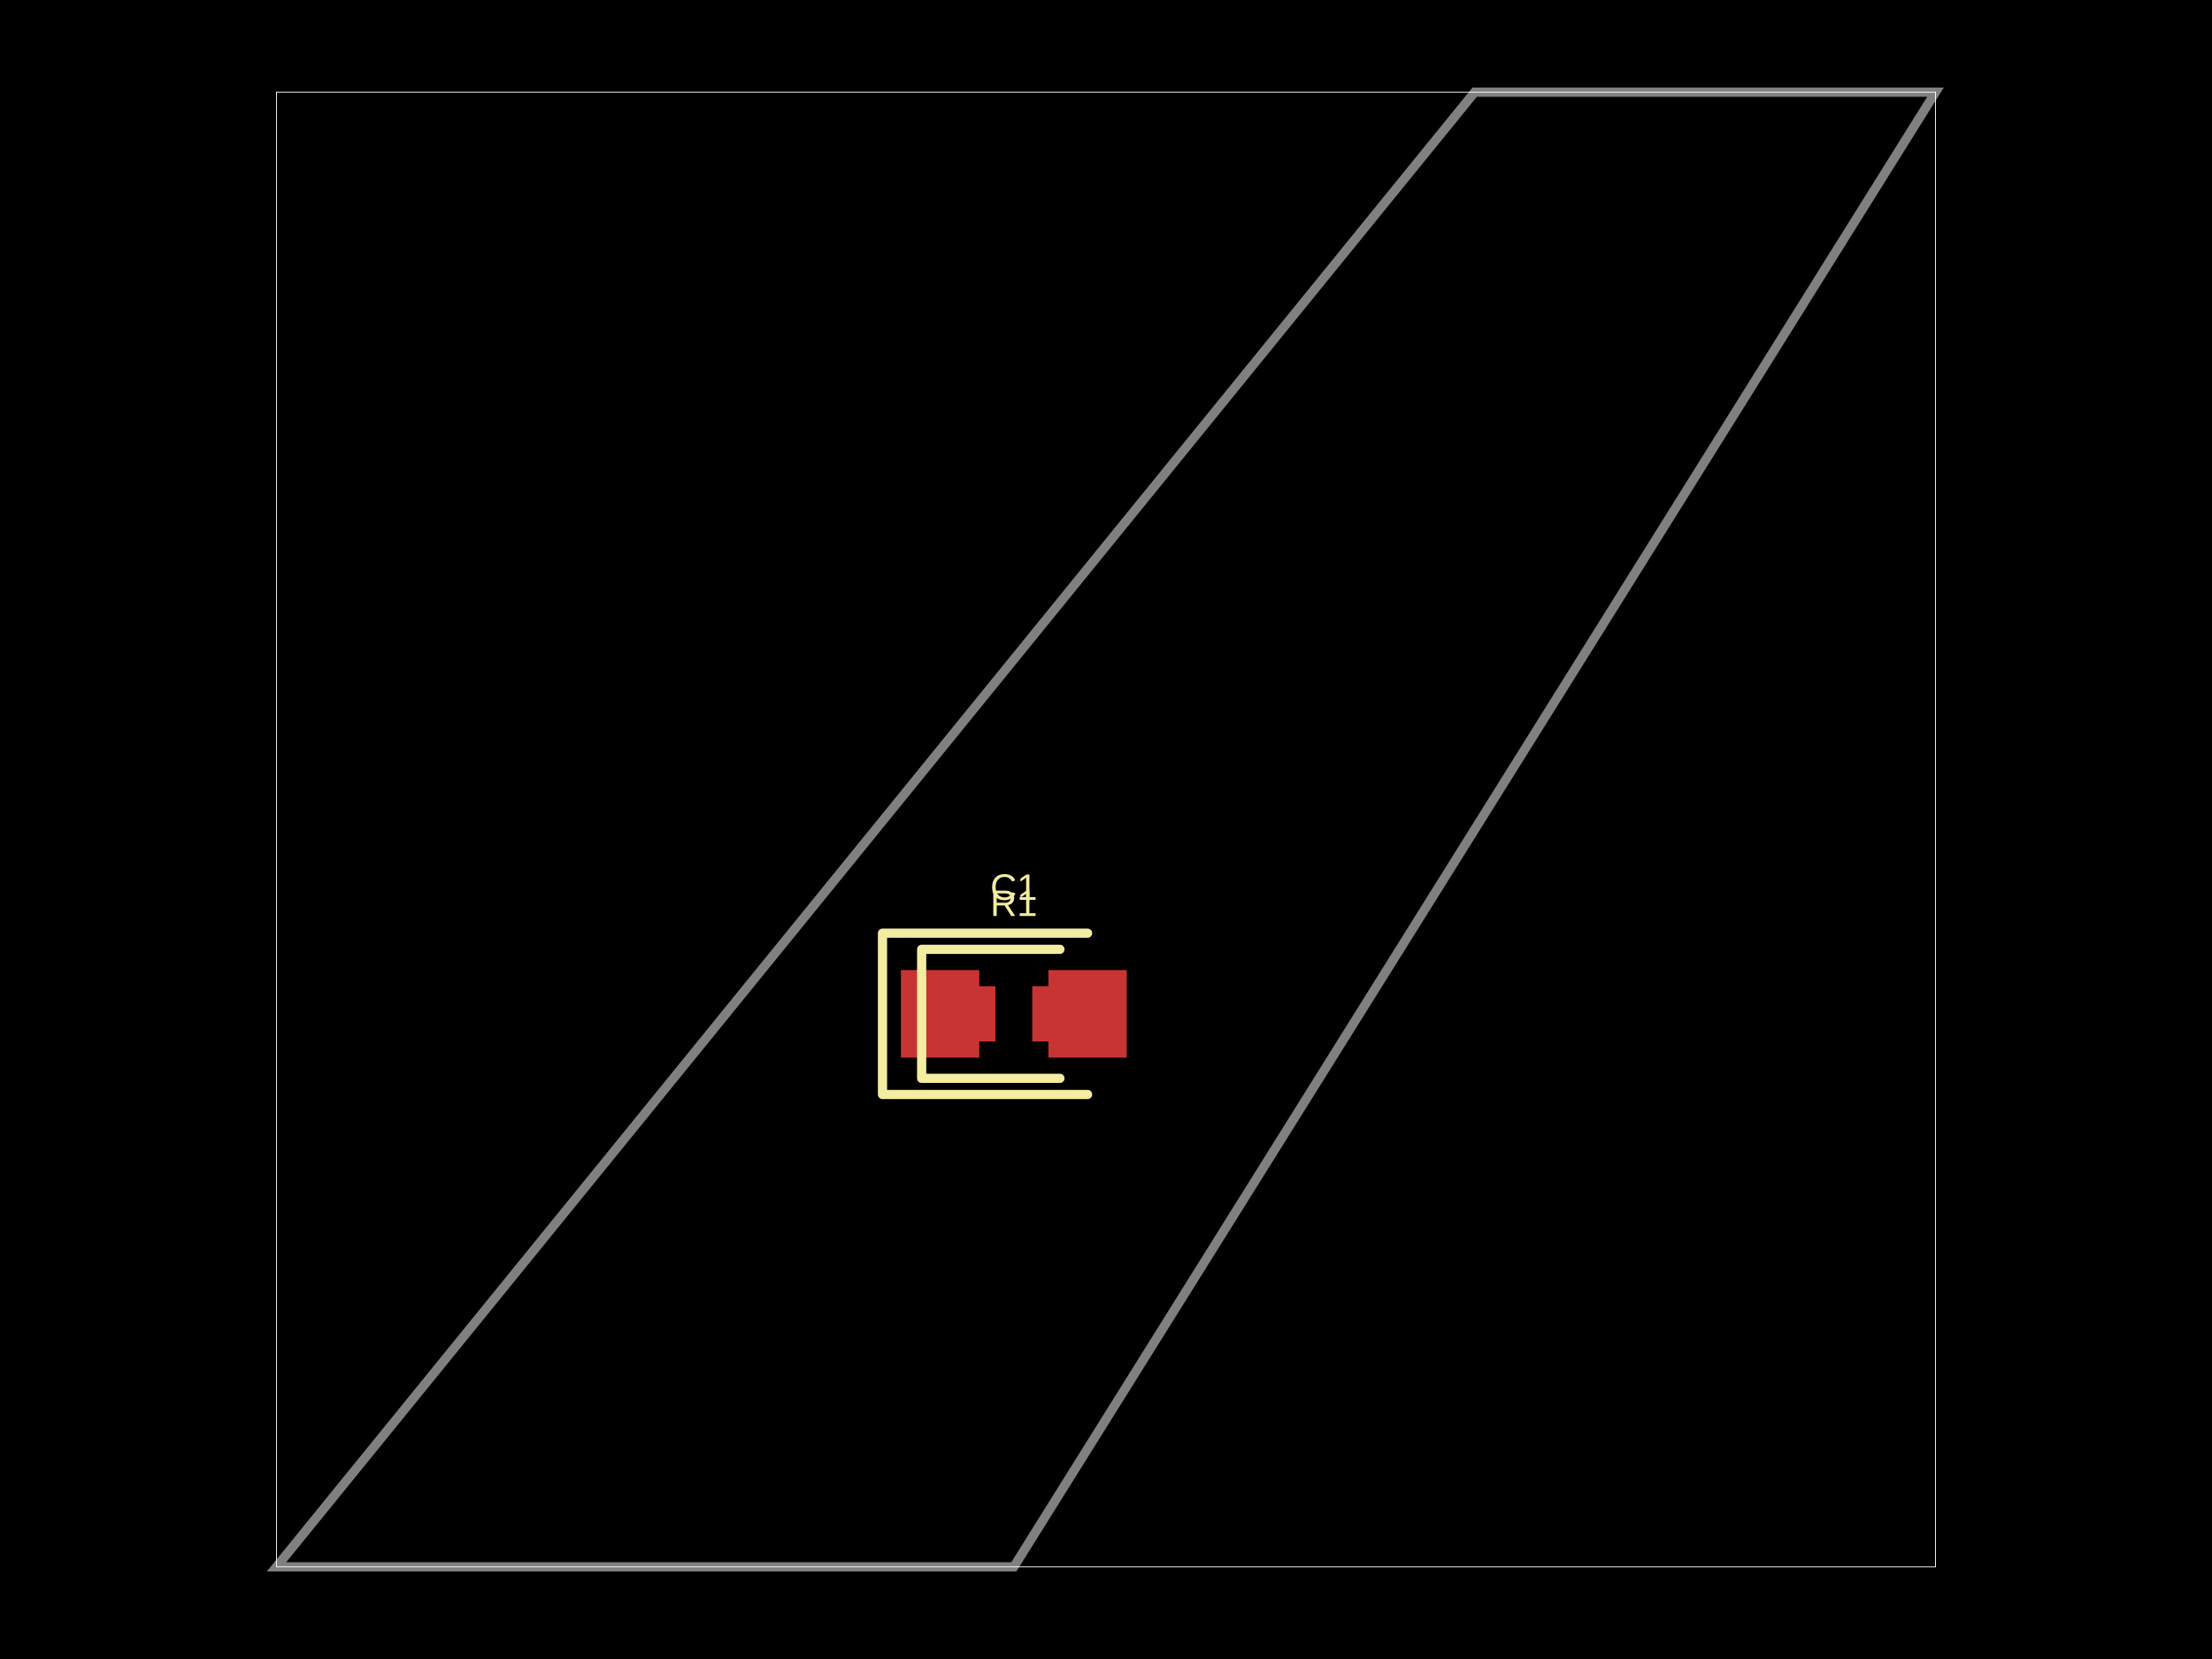
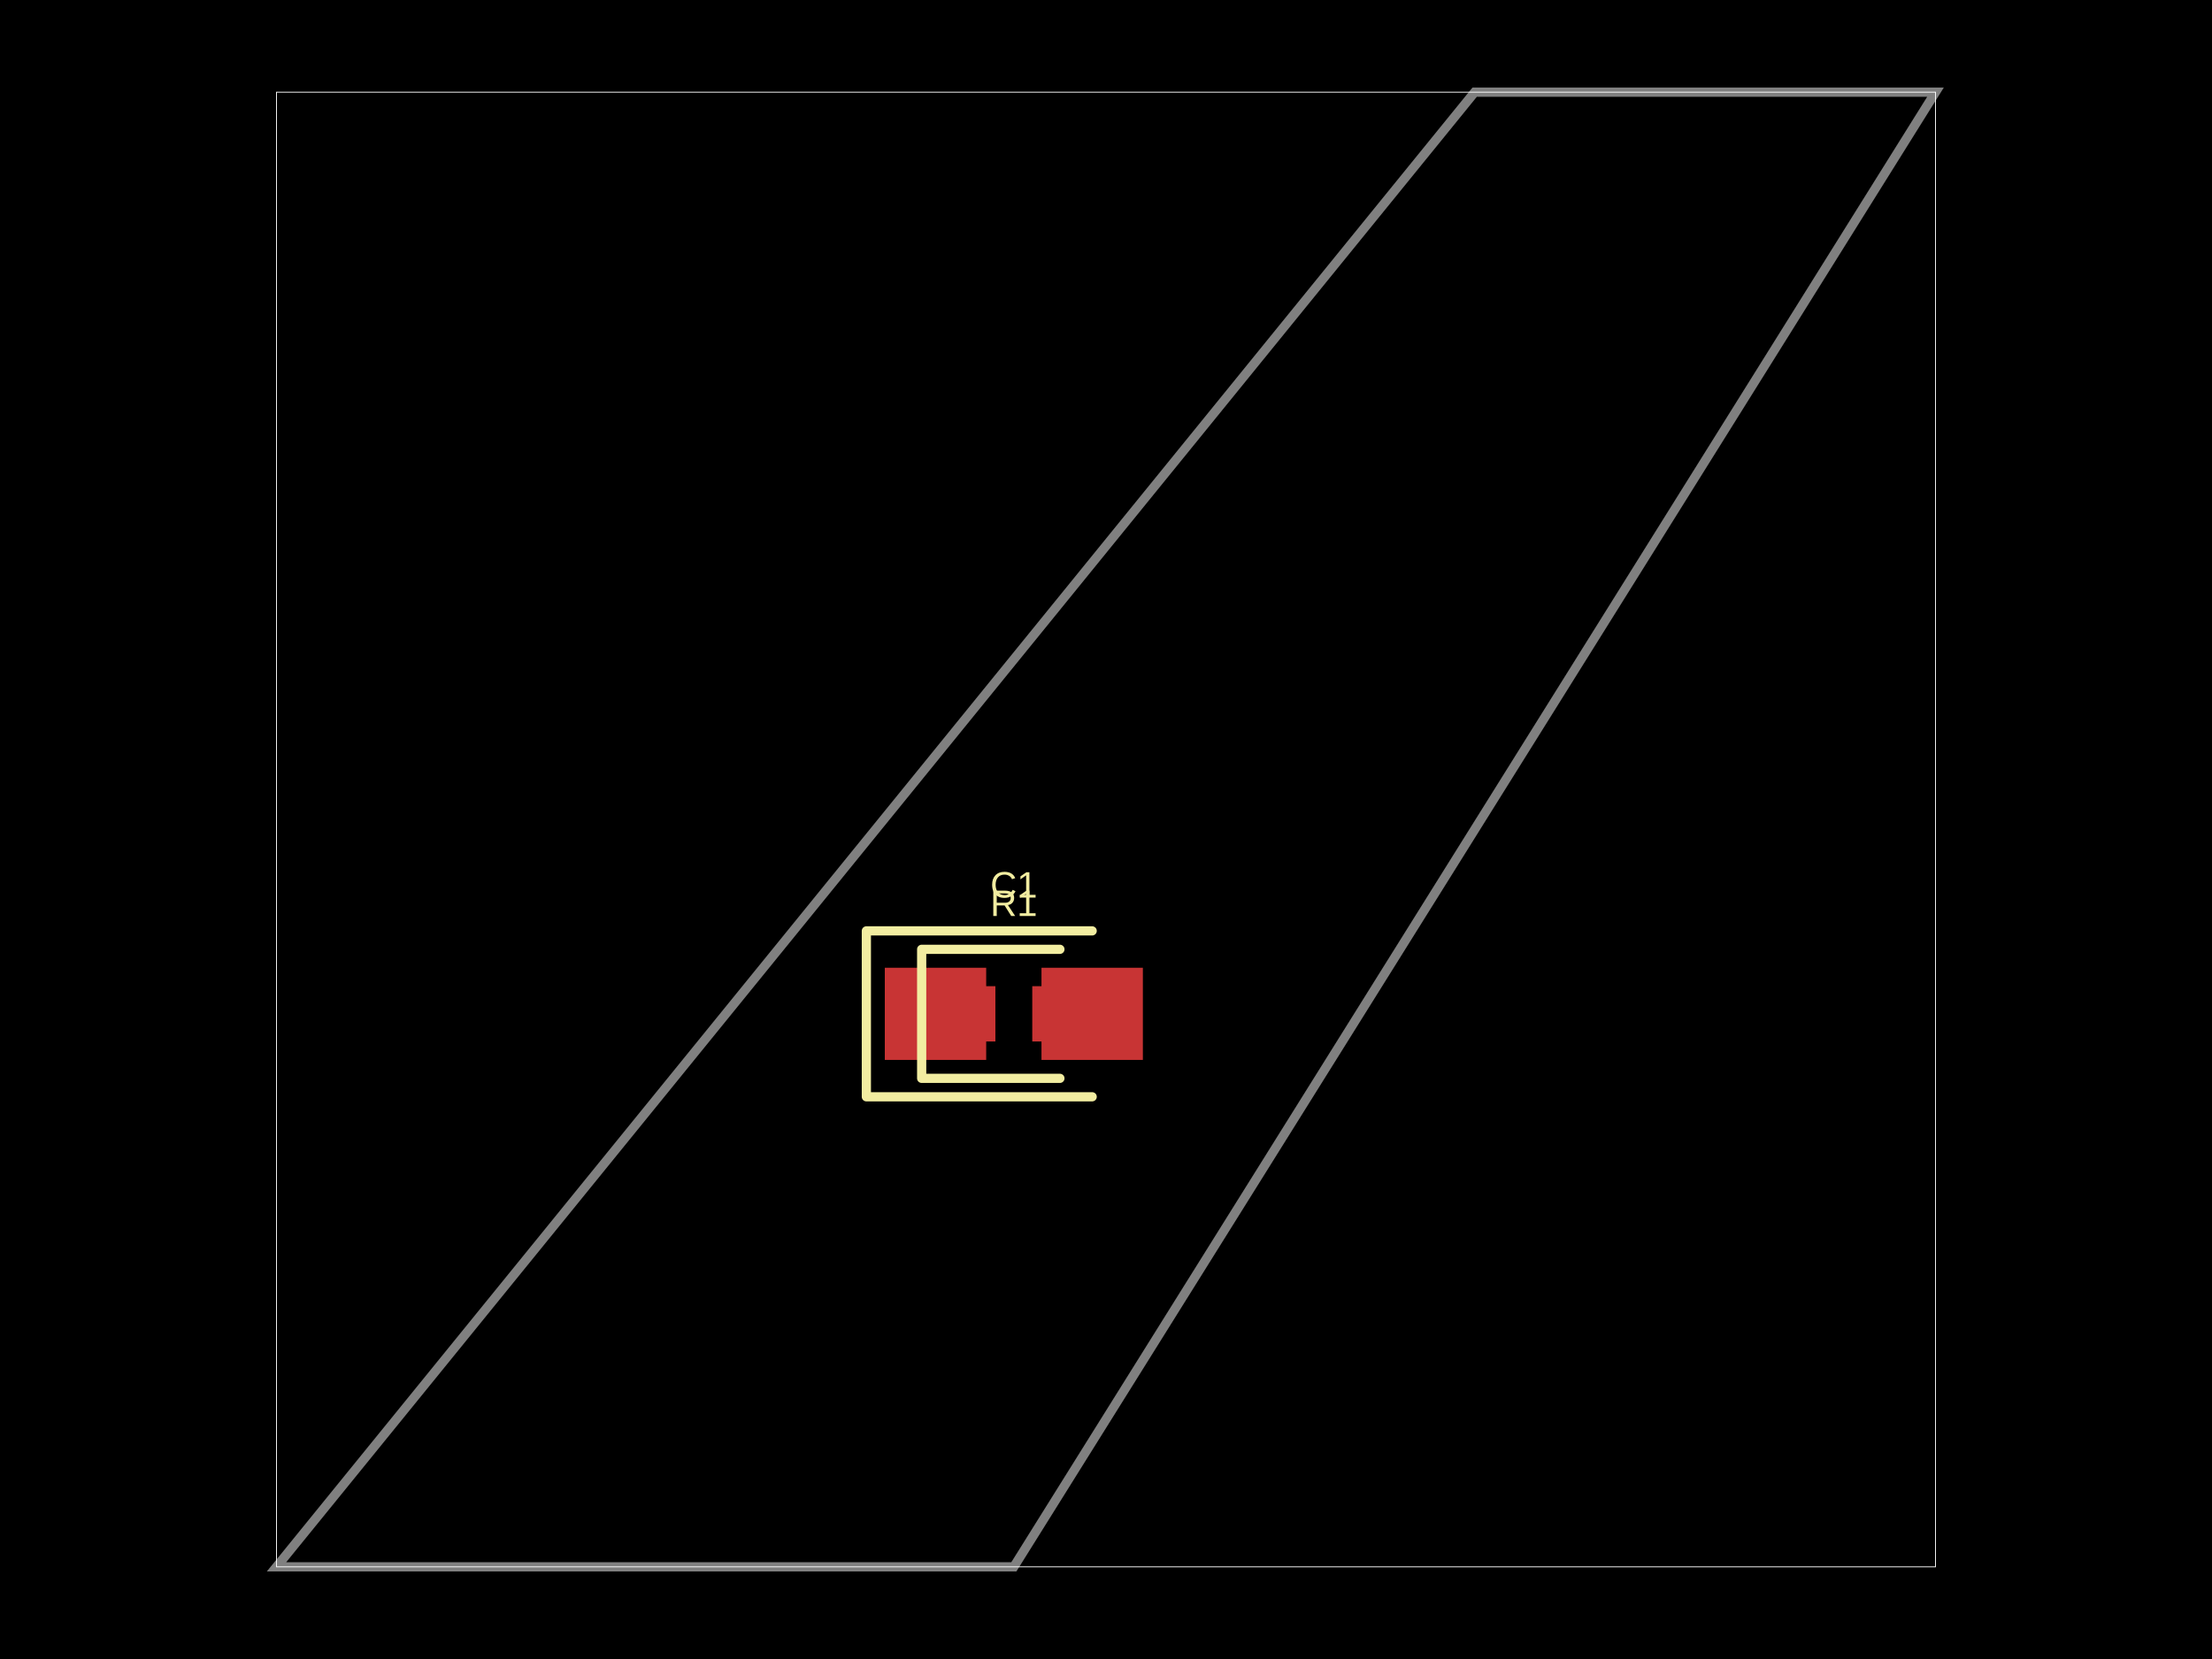
- <svg xmlns="http://www.w3.org/2000/svg" width="800" height="600" data-software-used-string="@tscircuit/core@0.0.524">
+ <svg xmlns="http://www.w3.org/2000/svg" width="800" height="600" data-software-used-string="@tscircuit/core@0.0.544">
  <style />
  <rect class="boundary" x="0" y="0" fill="#000" width="800" height="600" />
  <rect class="pcb-boundary" fill="none" stroke="#fff" stroke-width="0.3" x="100" y="33.333" width="600" height="533.333" />
  <path class="pcb-board" d="M 100 566.667 L 366.667 566.667 L 700 33.333 L 533.333 33.333 Z" fill="none" stroke="rgba(255, 255, 255, 0.5)" stroke-width="3.333" />
  <rect class="pcb-pad" fill="rgb(200, 52, 52)" x="340" y="356.667" width="20" height="20" data-layer="top" />
  <rect class="pcb-pad" fill="rgb(200, 52, 52)" x="373.333" y="356.667" width="20" height="20" data-layer="top" />
-   <rect class="pcb-pad" fill="rgb(200, 52, 52)" x="325.833" y="350.833" width="28.333" height="31.667" data-layer="top" />
-   <rect class="pcb-pad" fill="rgb(200, 52, 52)" x="379.167" y="350.833" width="28.333" height="31.667" data-layer="top" />
+   <rect class="pcb-pad" fill="rgb(200, 52, 52)" x="320" y="350" width="36.667" height="33.333" data-layer="top" />
+   <rect class="pcb-pad" fill="rgb(200, 52, 52)" x="376.667" y="350" width="36.667" height="33.333" data-layer="top" />
  <path class="pcb-silkscreen pcb-silkscreen-top" d="M 383.333 343.333 L 333.333 343.333 L 333.333 390 L 383.333 390" fill="none" stroke="#f2eda1" stroke-width="3.333" stroke-linecap="round" stroke-linejoin="round" data-pcb-component-id="pcb_component_0" data-pcb-silkscreen-path-id="pcb_silkscreen_path_0" />
-   <path class="pcb-silkscreen pcb-silkscreen-top" d="M 393.333 337.5 L 319.167 337.5 L 319.167 395.833 L 393.333 395.833" fill="none" stroke="#f2eda1" stroke-width="3.333" stroke-linecap="round" stroke-linejoin="round" data-pcb-component-id="pcb_component_1" data-pcb-silkscreen-path-id="pcb_silkscreen_path_1" />
+   <path class="pcb-silkscreen pcb-silkscreen-top" d="M 395 336.667 L 313.333 336.667 L 313.333 396.667 L 395 396.667" fill="none" stroke="#f2eda1" stroke-width="3.333" stroke-linecap="round" stroke-linejoin="round" data-pcb-component-id="pcb_component_1" data-pcb-silkscreen-path-id="pcb_silkscreen_path_1" />
  <text x="0" y="0" dx="0" dy="0" fill="#f2eda1" font-family="Arial, sans-serif" font-size="13.333" text-anchor="middle" dominant-baseline="central" transform="matrix(1,0,0,1,366.6667,326.6667)" class="pcb-silkscreen-text pcb-silkscreen-top" data-pcb-silkscreen-text-id="pcb_component_0" stroke="none">R1</text>
-   <text x="0" y="0" dx="0" dy="0" fill="#f2eda1" font-family="Arial, sans-serif" font-size="13.333" text-anchor="middle" dominant-baseline="central" transform="matrix(1,0,0,1,366.6667,320.8333)" class="pcb-silkscreen-text pcb-silkscreen-top" data-pcb-silkscreen-text-id="pcb_component_1" stroke="none">C1</text>
+   <text x="0" y="0" dx="0" dy="0" fill="#f2eda1" font-family="Arial, sans-serif" font-size="13.333" text-anchor="middle" dominant-baseline="central" transform="matrix(1,0,0,1,366.6667,320)" class="pcb-silkscreen-text pcb-silkscreen-top" data-pcb-silkscreen-text-id="pcb_component_1" stroke="none">C1</text>
</svg>
